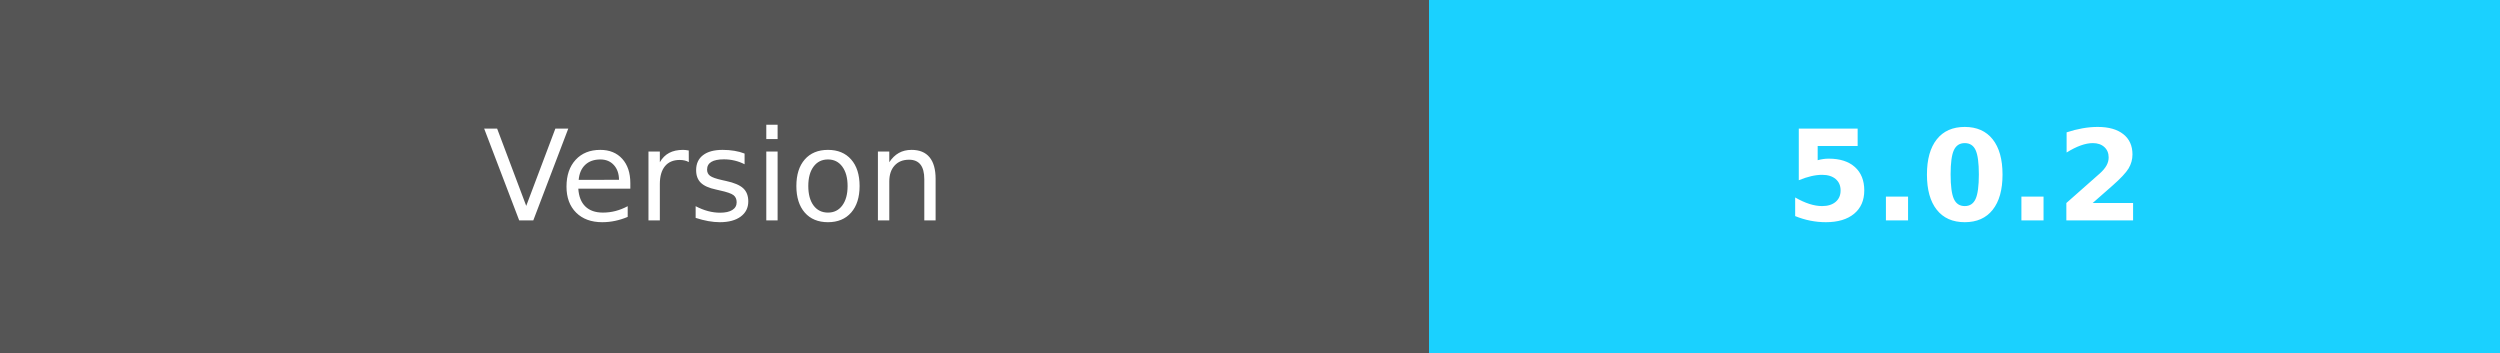
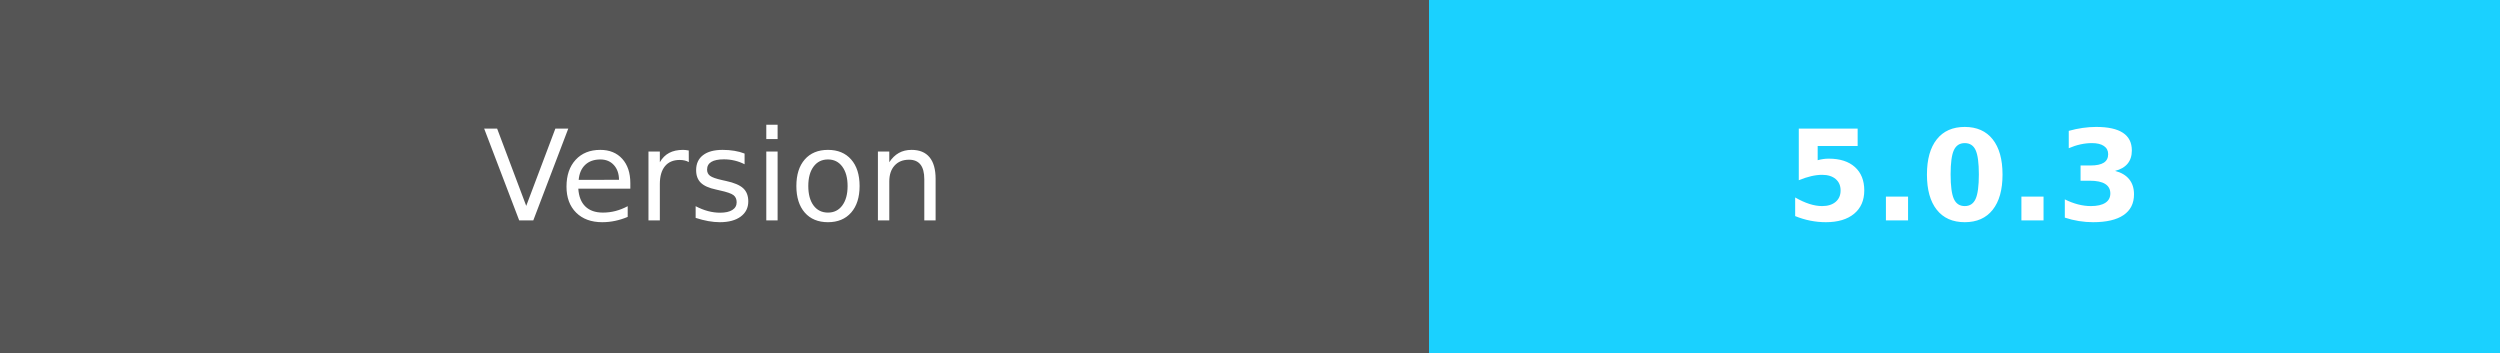
- <svg xmlns="http://www.w3.org/2000/svg" width="198.5" height="28" role="img" aria-label="Version:5.0.2">
+ <svg xmlns="http://www.w3.org/2000/svg" width="198.5" height="28" role="img" aria-label="Version:5.0.3">
  <g shape-rendering="crispEdges">
    <rect width="113.5" height="28" fill="#555" />
    <rect x="113.5" width="85" height="28" fill="#1ad1ff" />
  </g>
  <g fill="#fff" text-anchor="middle" font-family="Verdana,Geneva,DejaVu Sans,sans-serif" text-rendering="geometricPrecision" font-size="100">
    <text fill="#fff" x="567.5" y="175" transform="scale(.1)" textLength="450">Version</text>
-     <text fill="#fff" x="1560" y="175" font-weight="bold" transform="scale(.1)" textLength="320">5.0.2</text>
+     <text fill="#fff" x="1560" y="175" font-weight="bold" transform="scale(.1)" textLength="320">5.0.3</text>
  </g>
</svg>
